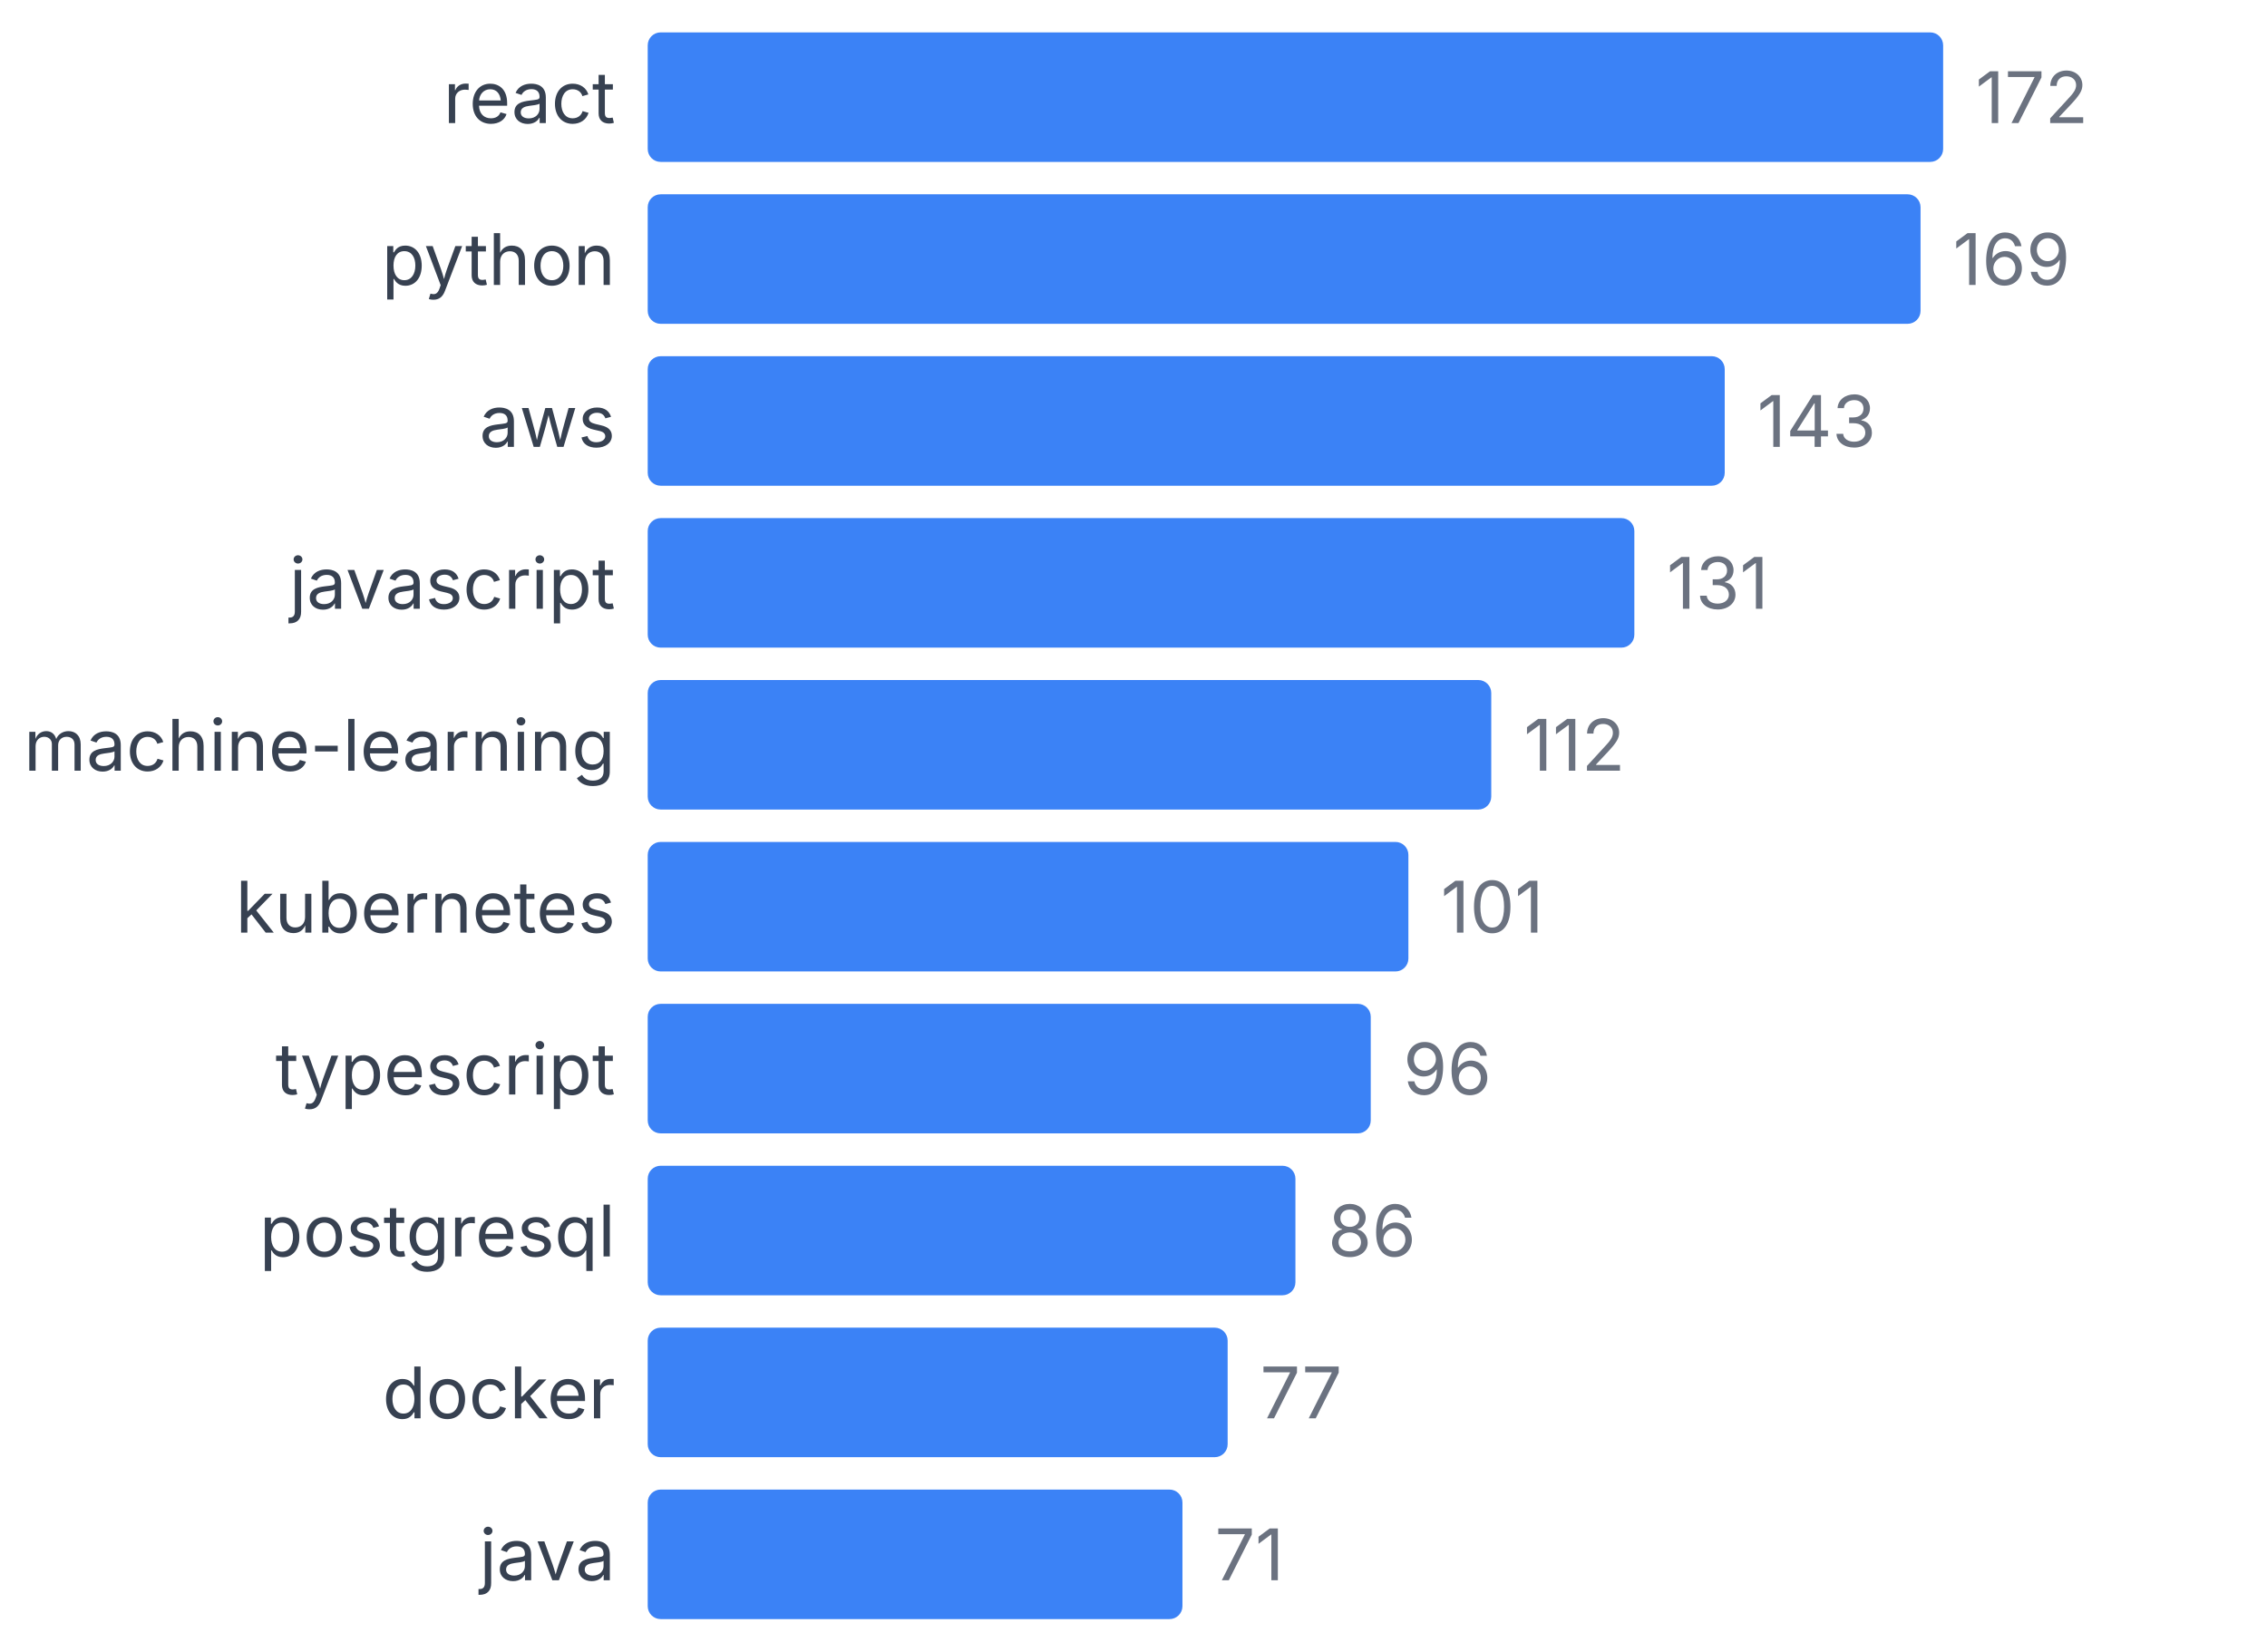
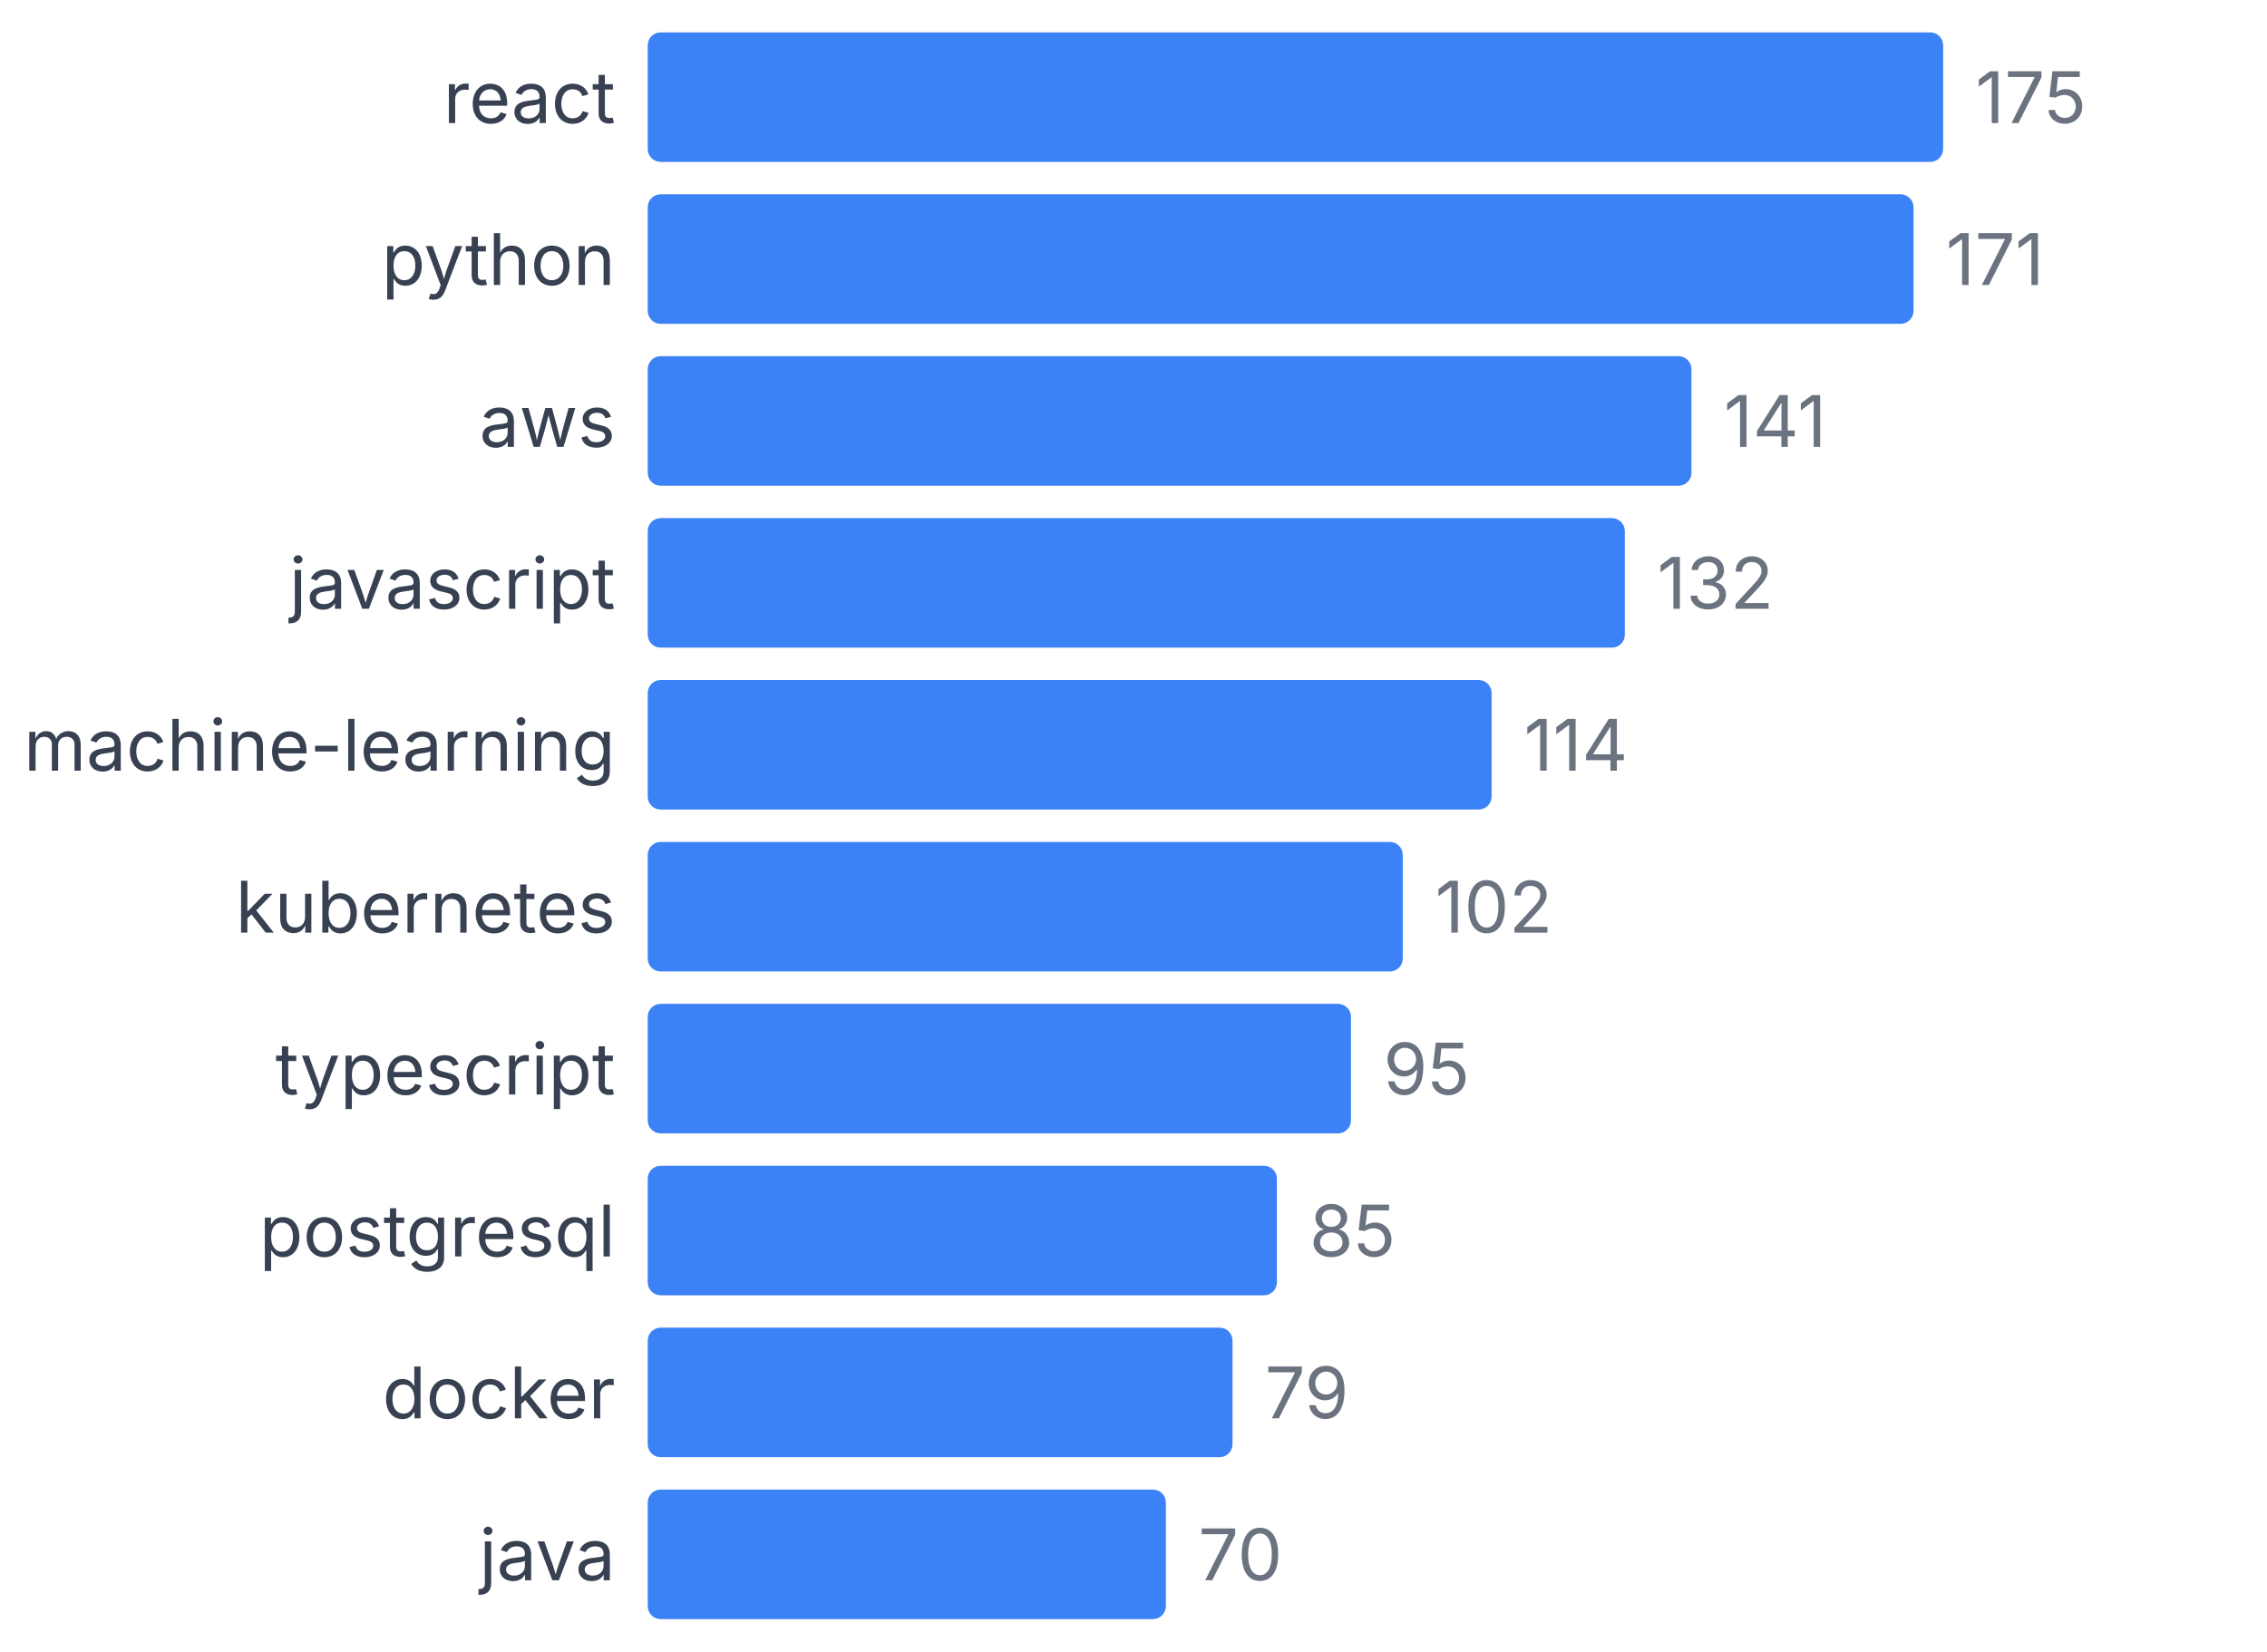
<svg xmlns="http://www.w3.org/2000/svg" width="350" height="255" viewBox="0 0 350 255">
  <style>
    text { font-family: system-ui, -apple-system, sans-serif; }
  </style>
  <text x="95" y="19" text-anchor="end" font-size="11" fill="#374151">react</text>
  <rect x="100" y="5" width="200" height="20" fill="#3b82f6" rx="2" />
-   <text x="305" y="19" font-size="11" fill="#6b7280">172</text>
+   <text x="305" y="19" font-size="11" fill="#6b7280">175</text>
  <text x="95" y="44" text-anchor="end" font-size="11" fill="#374151">python</text>
-   <rect x="100" y="30" width="196.512" height="20" fill="#3b82f6" rx="2" />
-   <text x="301.512" y="44" font-size="11" fill="#6b7280">169</text>
+   <rect x="100" y="30" width="195.429" height="20" fill="#3b82f6" rx="2" />
+   <text x="300.429" y="44" font-size="11" fill="#6b7280">171</text>
  <text x="95" y="69" text-anchor="end" font-size="11" fill="#374151">aws</text>
-   <rect x="100" y="55" width="166.279" height="20" fill="#3b82f6" rx="2" />
-   <text x="271.279" y="69" font-size="11" fill="#6b7280">143</text>
+   <rect x="100" y="55" width="161.143" height="20" fill="#3b82f6" rx="2" />
+   <text x="266.143" y="69" font-size="11" fill="#6b7280">141</text>
  <text x="95" y="94" text-anchor="end" font-size="11" fill="#374151">javascript</text>
-   <rect x="100" y="80" width="152.326" height="20" fill="#3b82f6" rx="2" />
-   <text x="257.326" y="94" font-size="11" fill="#6b7280">131</text>
+   <rect x="100" y="80" width="150.857" height="20" fill="#3b82f6" rx="2" />
+   <text x="255.857" y="94" font-size="11" fill="#6b7280">132</text>
  <text x="95" y="119" text-anchor="end" font-size="11" fill="#374151">machine-learning</text>
-   <rect x="100" y="105" width="130.233" height="20" fill="#3b82f6" rx="2" />
-   <text x="235.233" y="119" font-size="11" fill="#6b7280">112</text>
+   <rect x="100" y="105" width="130.286" height="20" fill="#3b82f6" rx="2" />
+   <text x="235.286" y="119" font-size="11" fill="#6b7280">114</text>
  <text x="95" y="144" text-anchor="end" font-size="11" fill="#374151">kubernetes</text>
-   <rect x="100" y="130" width="117.442" height="20" fill="#3b82f6" rx="2" />
-   <text x="222.442" y="144" font-size="11" fill="#6b7280">101</text>
+   <rect x="100" y="130" width="116.571" height="20" fill="#3b82f6" rx="2" />
+   <text x="221.571" y="144" font-size="11" fill="#6b7280">102</text>
  <text x="95" y="169" text-anchor="end" font-size="11" fill="#374151">typescript</text>
-   <rect x="100" y="155" width="111.628" height="20" fill="#3b82f6" rx="2" />
-   <text x="216.628" y="169" font-size="11" fill="#6b7280">96</text>
+   <rect x="100" y="155" width="108.571" height="20" fill="#3b82f6" rx="2" />
+   <text x="213.571" y="169" font-size="11" fill="#6b7280">95</text>
  <text x="95" y="194" text-anchor="end" font-size="11" fill="#374151">postgresql</text>
-   <rect x="100" y="180" width="100" height="20" fill="#3b82f6" rx="2" />
-   <text x="205" y="194" font-size="11" fill="#6b7280">86</text>
+   <rect x="100" y="180" width="97.143" height="20" fill="#3b82f6" rx="2" />
+   <text x="202.143" y="194" font-size="11" fill="#6b7280">85</text>
  <text x="95" y="219" text-anchor="end" font-size="11" fill="#374151">docker</text>
-   <rect x="100" y="205" width="89.535" height="20" fill="#3b82f6" rx="2" />
-   <text x="194.535" y="219" font-size="11" fill="#6b7280">77</text>
+   <rect x="100" y="205" width="90.286" height="20" fill="#3b82f6" rx="2" />
+   <text x="195.286" y="219" font-size="11" fill="#6b7280">79</text>
  <text x="95" y="244" text-anchor="end" font-size="11" fill="#374151">java</text>
-   <rect x="100" y="230" width="82.558" height="20" fill="#3b82f6" rx="2" />
-   <text x="187.558" y="244" font-size="11" fill="#6b7280">71</text>
+   <rect x="100" y="230" width="80" height="20" fill="#3b82f6" rx="2" />
+   <text x="185" y="244" font-size="11" fill="#6b7280">70</text>
</svg>
